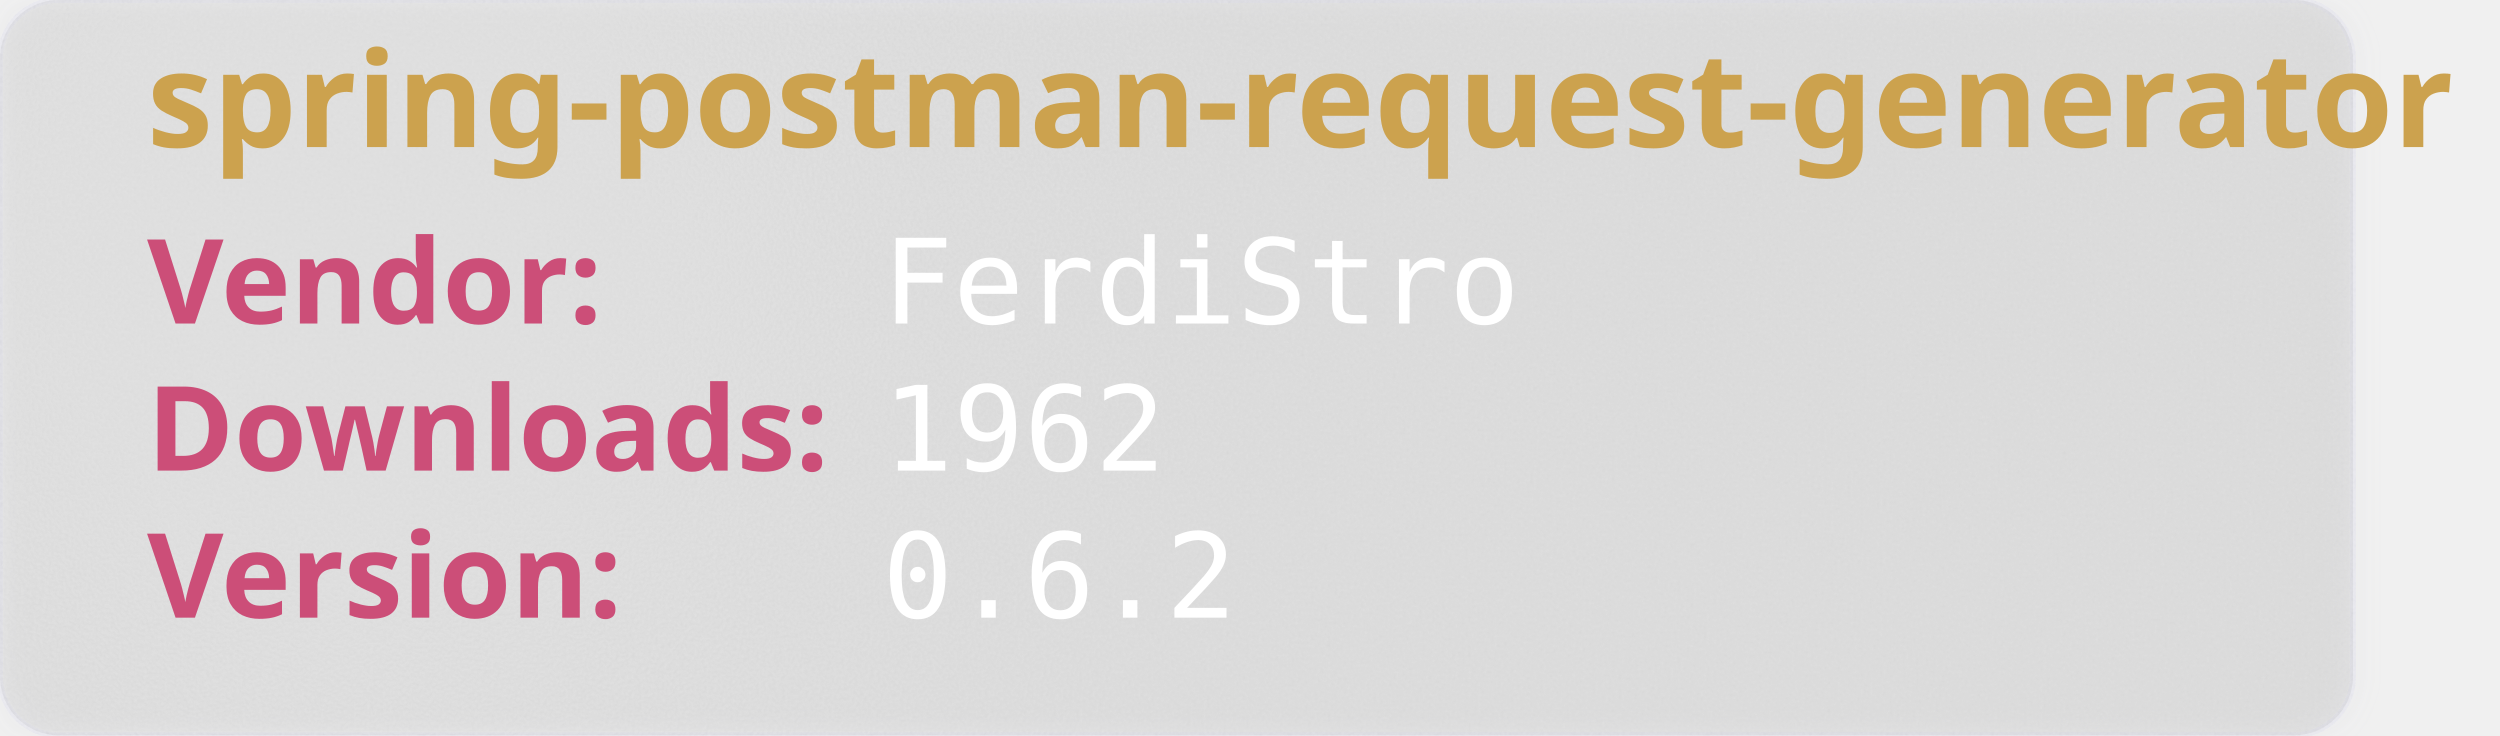
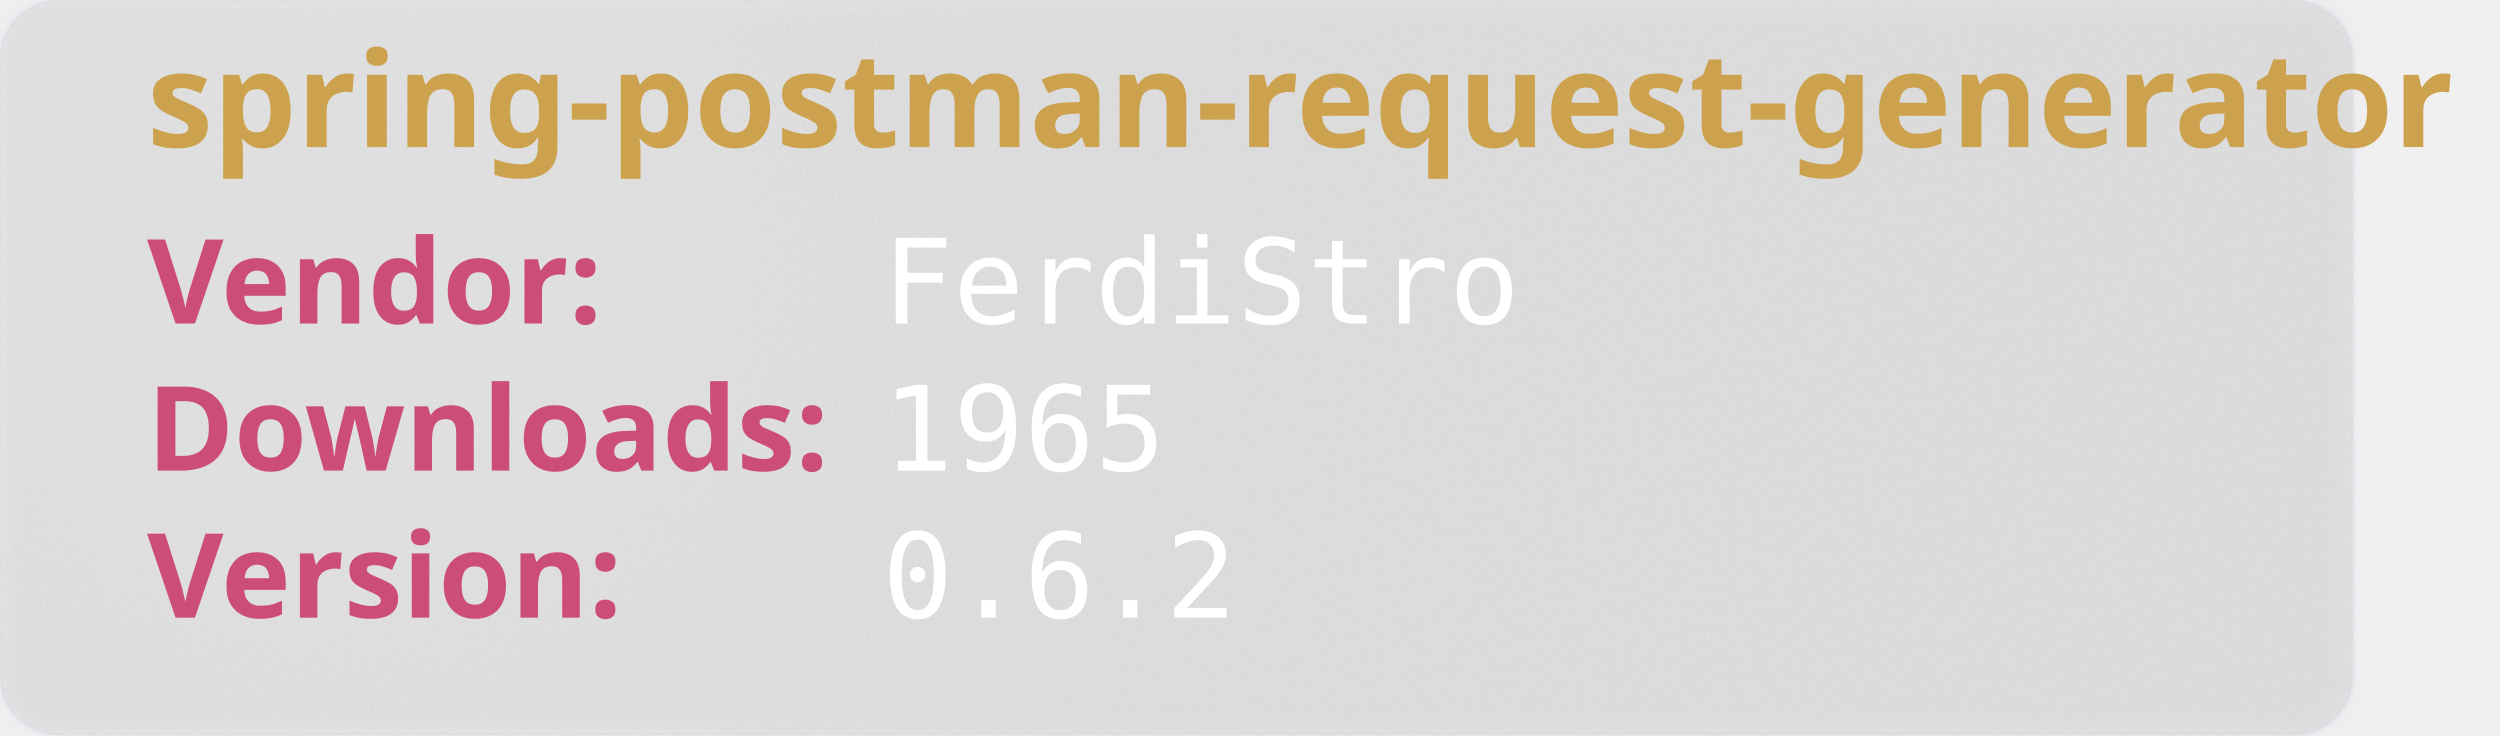
<svg xmlns="http://www.w3.org/2000/svg" width="850" height="250" viewBox="0 0 850 250" aria-hidden="true">
  <style>
        .heavy {
        font-weight: bold;
        font-family: "Orbitron", sans-serif;
        font-size: 2.5rem;
        }
    </style>
  <defs>
    <filter id="glass" x="-10%" y="-10%" width="120%" height="120%">
      <feGaussianBlur in="SourceGraphic" stdDeviation="4" result="blur" />
      <feTurbulence type="fractalNoise" baseFrequency="0.9" numOctaves="1" seed="3" result="noise" />
      <feColorMatrix type="saturate" values="0" in="noise" result="noiseGray" />
      <feComposite in="noiseGray" in2="SourceAlpha" operator="in" result="noiseClipped" />
      <feBlend in="blur" in2="noiseClipped" mode="overlay" result="glassBase" />
      <feSpecularLighting in="noiseClipped" surfaceScale="3" specularConstant="1.2" specularExponent="20" lighting-color="#ffffff" result="lightRaw">
        <fePointLight x="120" y="80" z="200" />
      </feSpecularLighting>
      <feComposite in="lightRaw" in2="SourceAlpha" operator="in" result="light" />
      <feBlend in="glassBase" in2="light" mode="screen" result="glassLit" />
      <feColorMatrix type="matrix" values="1 0 0 0 0                                0 1 0 0 0                                0 0 1 0 0                                0 0 0 0.55 0" in="glassLit" result="glassFinal" />
      <feMerge>
        <feMergeNode in="glassFinal" />
        <feMergeNode in="SourceGraphic" />
      </feMerge>
    </filter>
  </defs>
  <rect width="800" height="250" rx="20" fill="rgb(101,109,107, 0.1)" stroke-width="2" stroke="rgba(221, 221, 245, 0.2)" filter="url(#glass)" />
  <text class="heavy" font-family="monospace" x="50" y="50" fill="#CCA24E" font-size="45" style="test:bold">
        spring-postman-request-generator
    </text>
  <text class="heavy" font-family="monospace" x="50" y="110" fill="#CC4E78" font-size="40">
        Vendor:
    </text>
  <text font-family="monospace" x="300" y="110" fill="#fff" font-size="40">
       FerdiStro
    </text>
  <text class="heavy" font-family="monospace" x="50" y="160" fill="#CC4E78" font-size="40">
        Downloads:
    </text>
  <text font-family="monospace" x="300" y="160" fill="#fff" font-size="40">
-         1962
+         1965
    </text>
  <text class="heavy" font-family="monospace" x="50" y="210" fill="#CC4E78" font-size="40">
        Version:
    </text>
  <text font-family="monospace" x="300" y="210" fill="#fff" font-size="40">
      0.6.2
    </text>
</svg>
